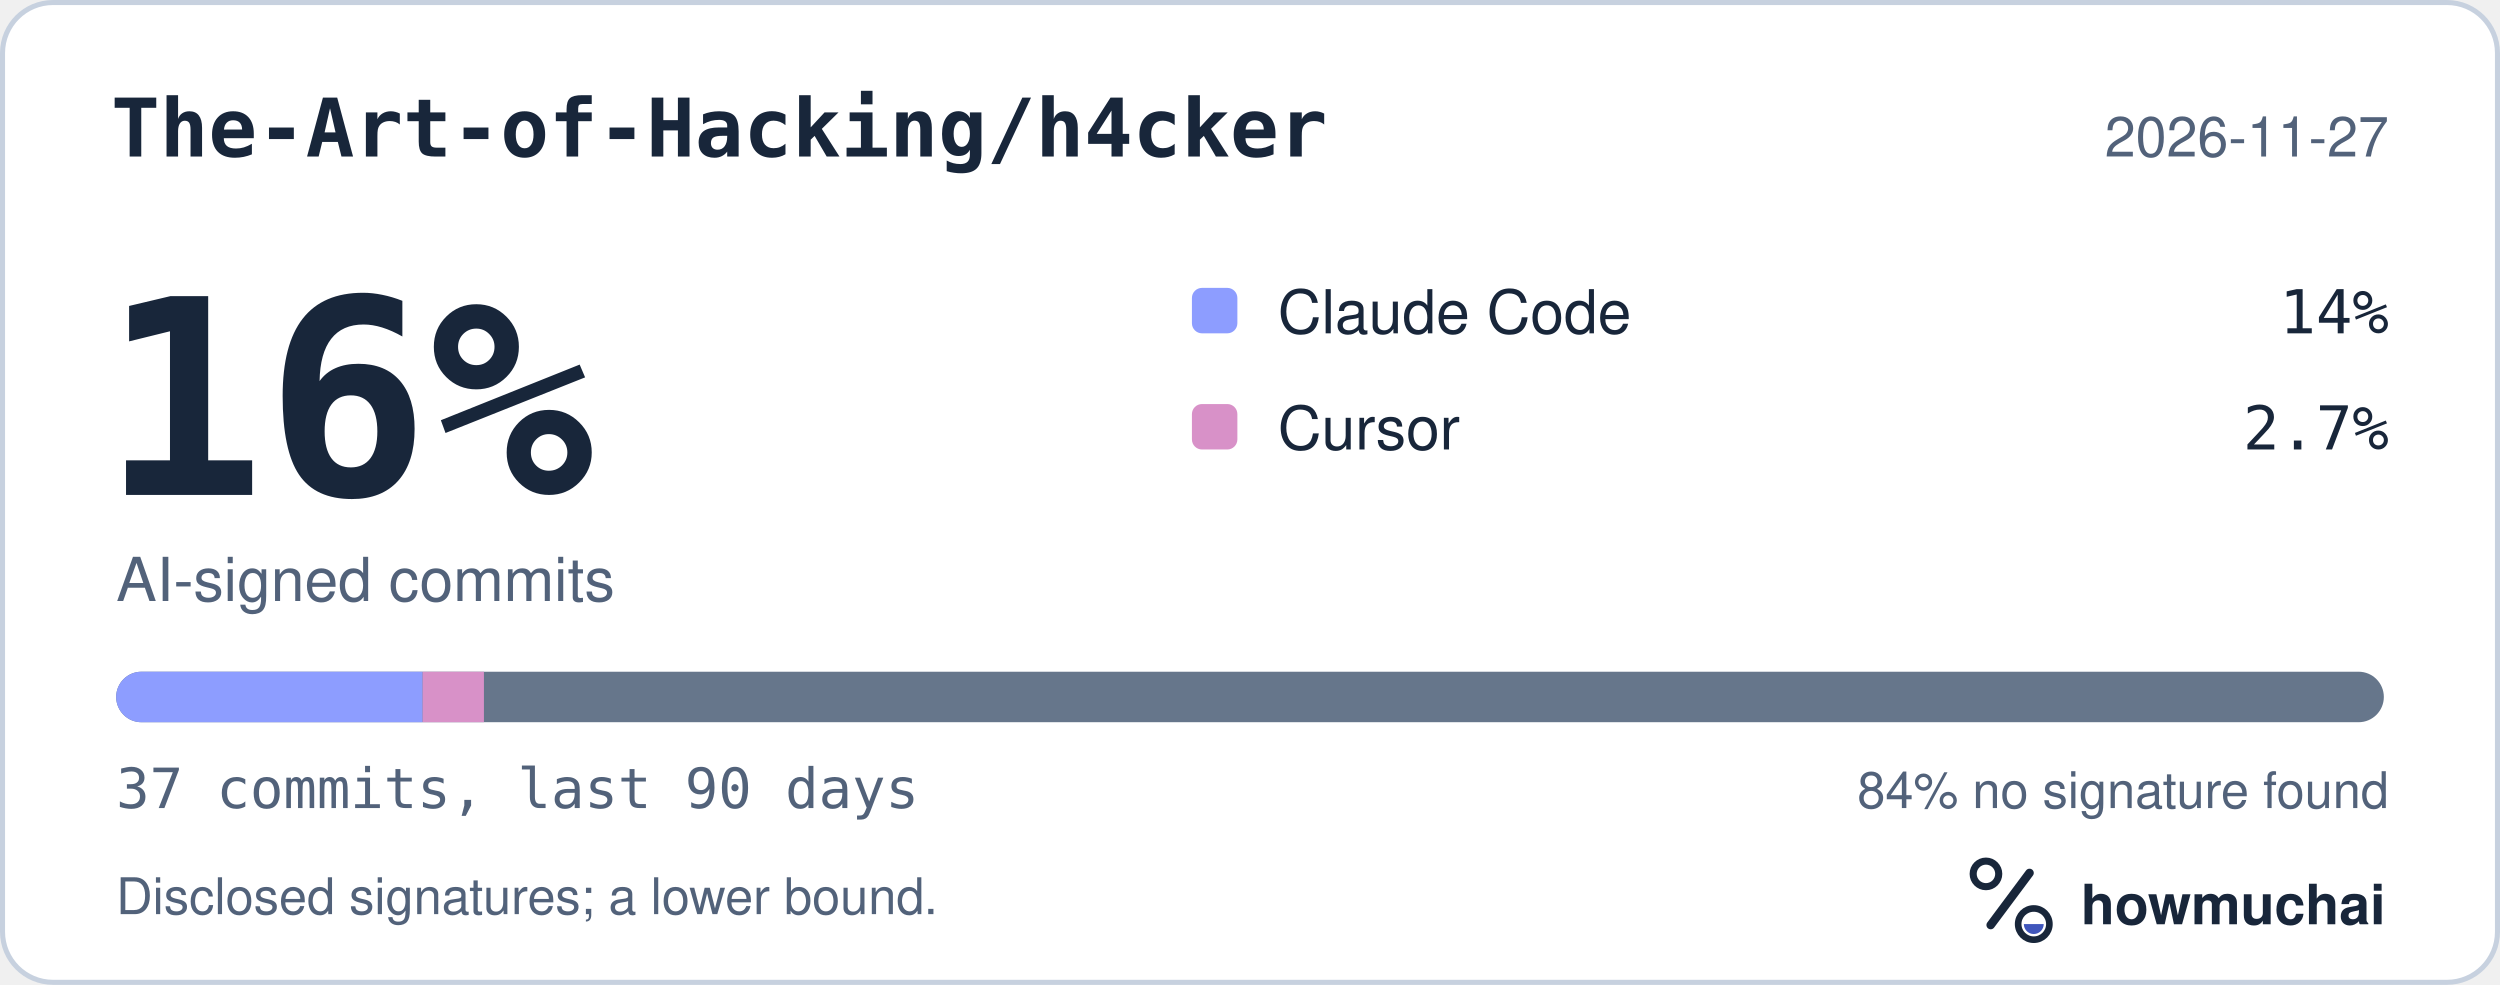
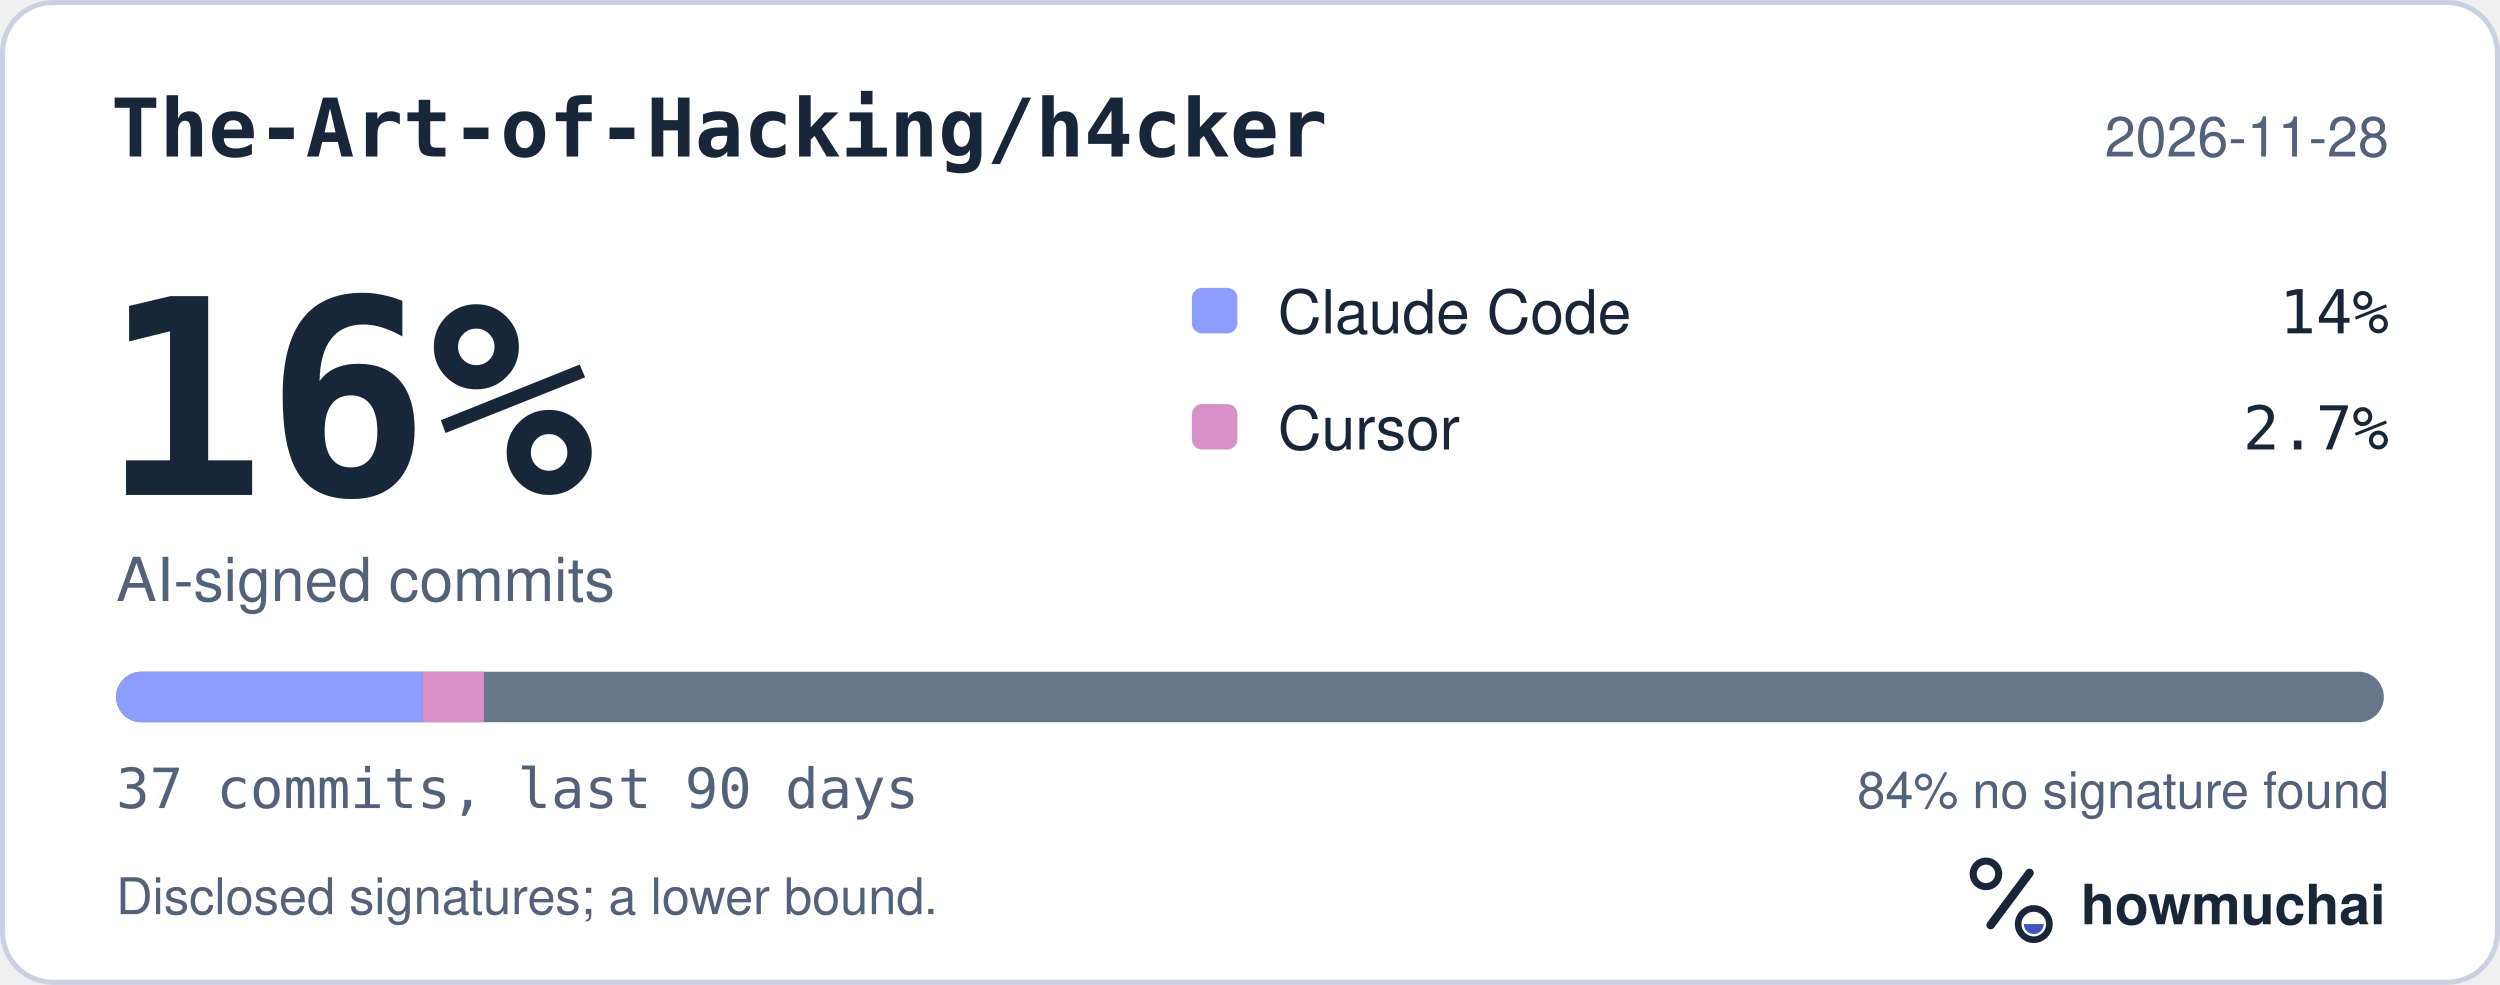
<svg xmlns="http://www.w3.org/2000/svg" width="495" height="195" viewBox="0 0 495 195" role="img" aria-labelledby="hm-t hm-d">
  <rect x="0.5" y="0.5" width="494" height="194" rx="10" fill="#FFFFFF" stroke="#C7D1DF" />
  <text x="22" y="31" fill="#18263A" font-family="ui-monospace, SF Mono, Menlo, Consolas, IBM Plex Mono, monospace" font-size="16" font-weight="600">The-Art-of-Hacking/h4cker</text>
-   <text x="473" y="31" fill="#52627A" font-family="-apple-system, BlinkMacSystemFont, Segoe UI, Helvetica, Arial, Fira Sans, sans-serif" font-size="11" text-anchor="end">2026-11-27</text>
+   <text x="473" y="31" fill="#52627A" font-family="-apple-system, BlinkMacSystemFont, Segoe UI, Helvetica, Arial, Fira Sans, sans-serif" font-size="11" text-anchor="end">2026-11-28</text>
  <text x="20" y="98" fill="#18263A" font-family="ui-monospace, SF Mono, Menlo, Consolas, IBM Plex Mono, monospace" font-size="54" font-weight="700">16%</text>
  <text x="23" y="119" fill="#52627A" font-family="-apple-system, BlinkMacSystemFont, Segoe UI, Helvetica, Arial, Fira Sans, sans-serif" font-size="12">AI-signed commits</text>
  <rect x="236" y="57" width="9" height="9" rx="2" fill="#8D9DFF" />
  <text x="253" y="66" fill="#18263A" font-family="-apple-system, BlinkMacSystemFont, Segoe UI, Helvetica, Arial, Fira Sans, sans-serif" font-size="12">Claude Code</text>
  <text x="473" y="66" fill="#18263A" font-family="ui-monospace, SF Mono, Menlo, Consolas, IBM Plex Mono, monospace" font-size="12" text-anchor="end">14%</text>
  <rect x="236" y="80" width="9" height="9" rx="2" fill="#D891C8" />
  <text x="253" y="89" fill="#18263A" font-family="-apple-system, BlinkMacSystemFont, Segoe UI, Helvetica, Arial, Fira Sans, sans-serif" font-size="12">Cursor</text>
  <text x="473" y="89" fill="#18263A" font-family="ui-monospace, SF Mono, Menlo, Consolas, IBM Plex Mono, monospace" font-size="12" text-anchor="end">2.7%</text>
  <defs>
    <clipPath id="hm-bar">
      <rect x="23" y="133" width="449" height="10" rx="5" />
    </clipPath>
  </defs>
  <rect x="23" y="133" width="449" height="10" rx="5" fill="#66768B" />
  <g clip-path="url(#hm-bar)">
    <rect x="23.00" y="133" width="60.68" height="10" fill="#8D9DFF" />
    <rect x="83.68" y="133" width="12.14" height="10" fill="#D891C8" />
  </g>
  <text x="23" y="160" fill="#52627A" font-family="ui-monospace, SF Mono, Menlo, Consolas, IBM Plex Mono, monospace" font-size="11">37 commits, last 90 days</text>
  <text x="473" y="160" fill="#52627A" font-family="-apple-system, BlinkMacSystemFont, Segoe UI, Helvetica, Arial, Fira Sans, sans-serif" font-size="10" text-anchor="end">84% no signature found</text>
  <text x="23" y="181" fill="#52627A" font-family="-apple-system, BlinkMacSystemFont, Segoe UI, Helvetica, Arial, Fira Sans, sans-serif" font-size="10">Disclosed signatures; a lower bound.</text>
  <g transform="translate(386 166) scale(0.046875)">
    <circle cx="154" cy="150" r="54" fill="none" stroke="#18263A" stroke-width="30" />
    <path d="M174 366 338 146" fill="none" stroke="#18263A" stroke-width="36" stroke-linecap="round" />
    <circle cx="356" cy="362" r="66" fill="none" stroke="#18263A" stroke-width="28" />
    <path d="M314 362a42 42 0 0 0 84 0Z" fill="#4056BC" />
  </g>
  <text x="412" y="183" fill="#18263A" font-family="-apple-system, BlinkMacSystemFont, Segoe UI, Helvetica, Arial, Fira Sans, sans-serif" font-size="11" font-weight="650">howmuchai</text>
</svg>
